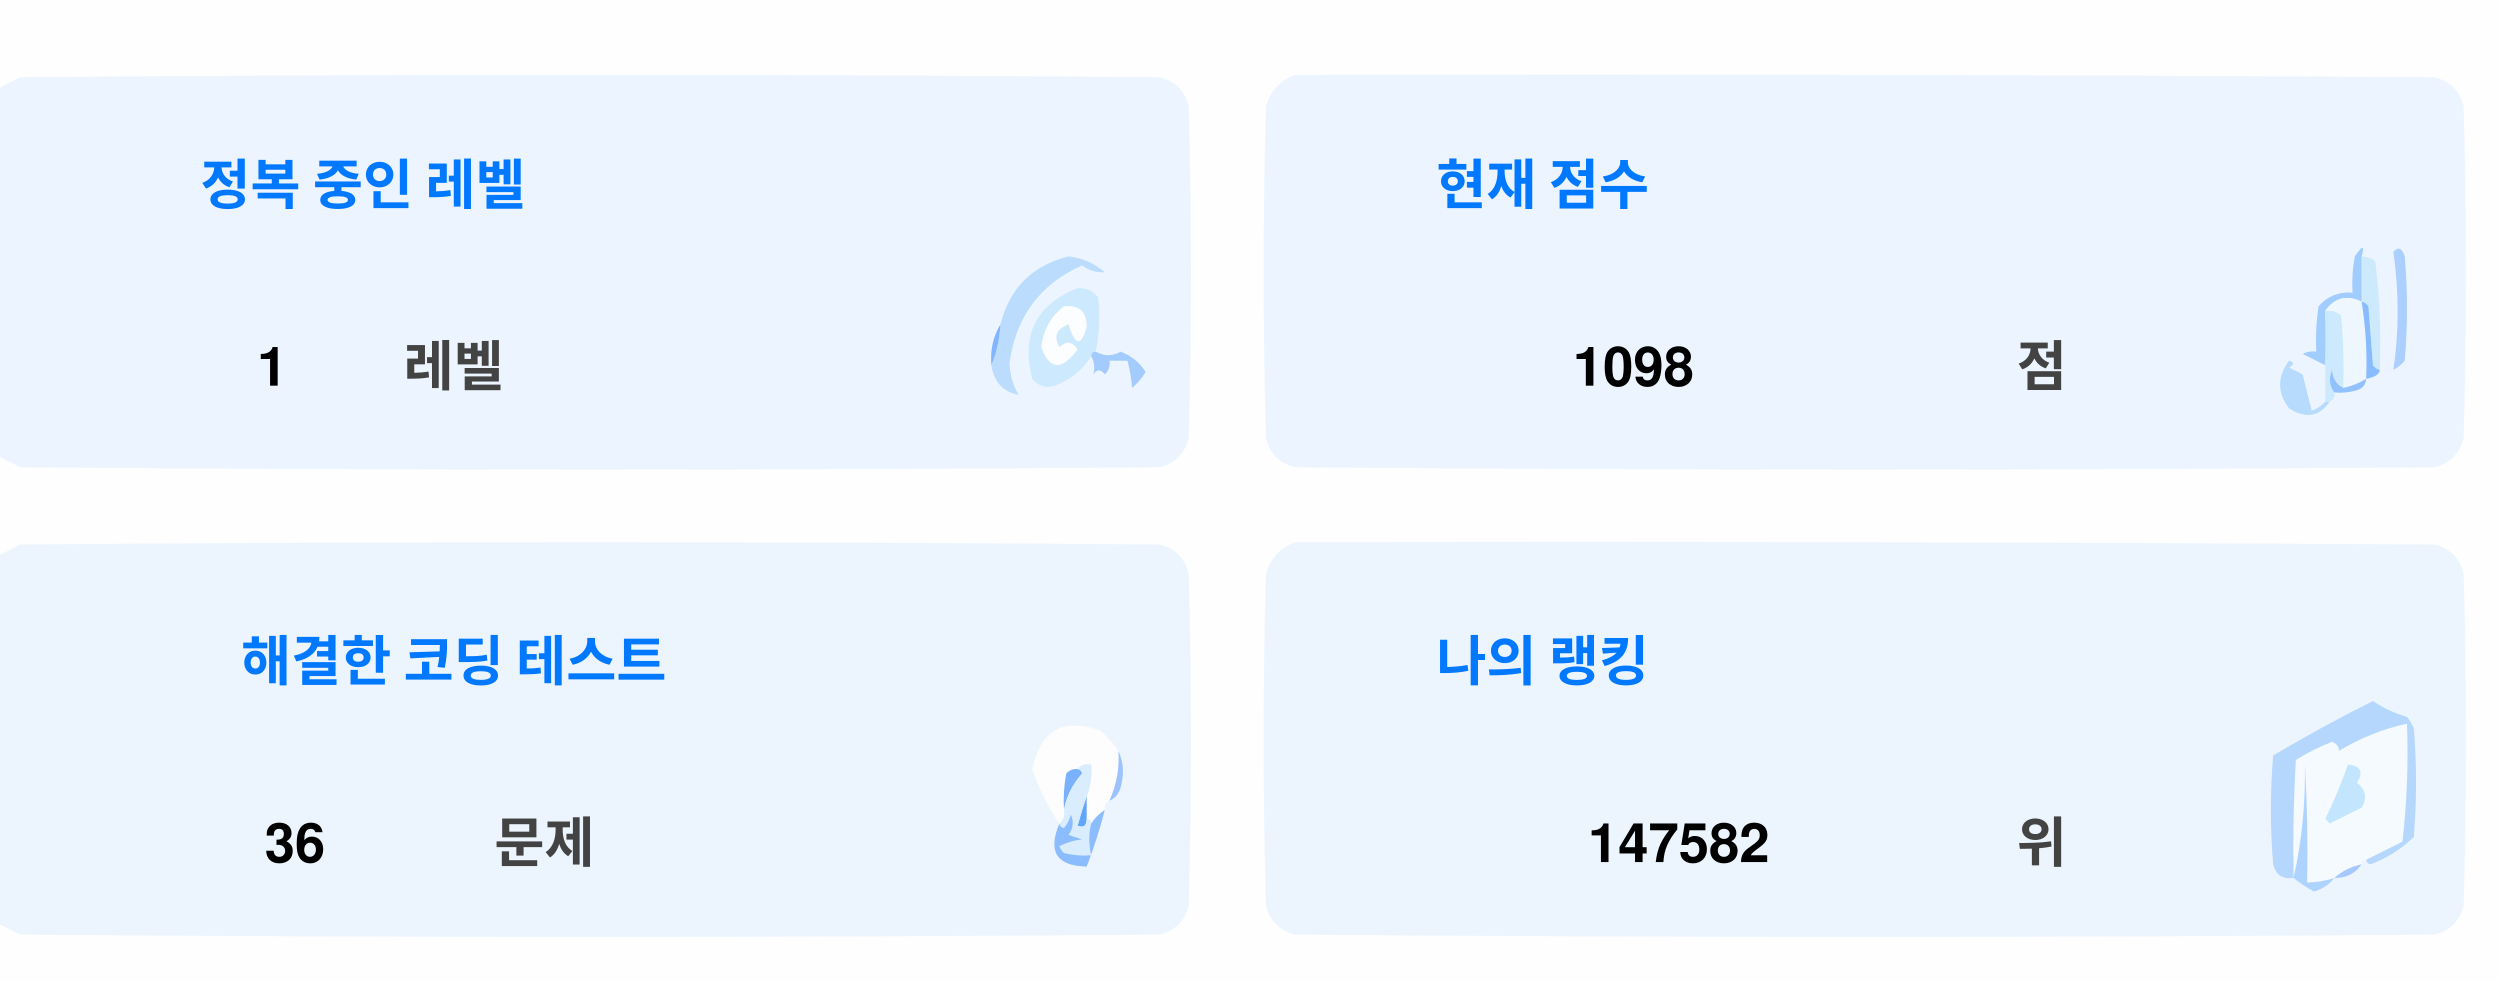
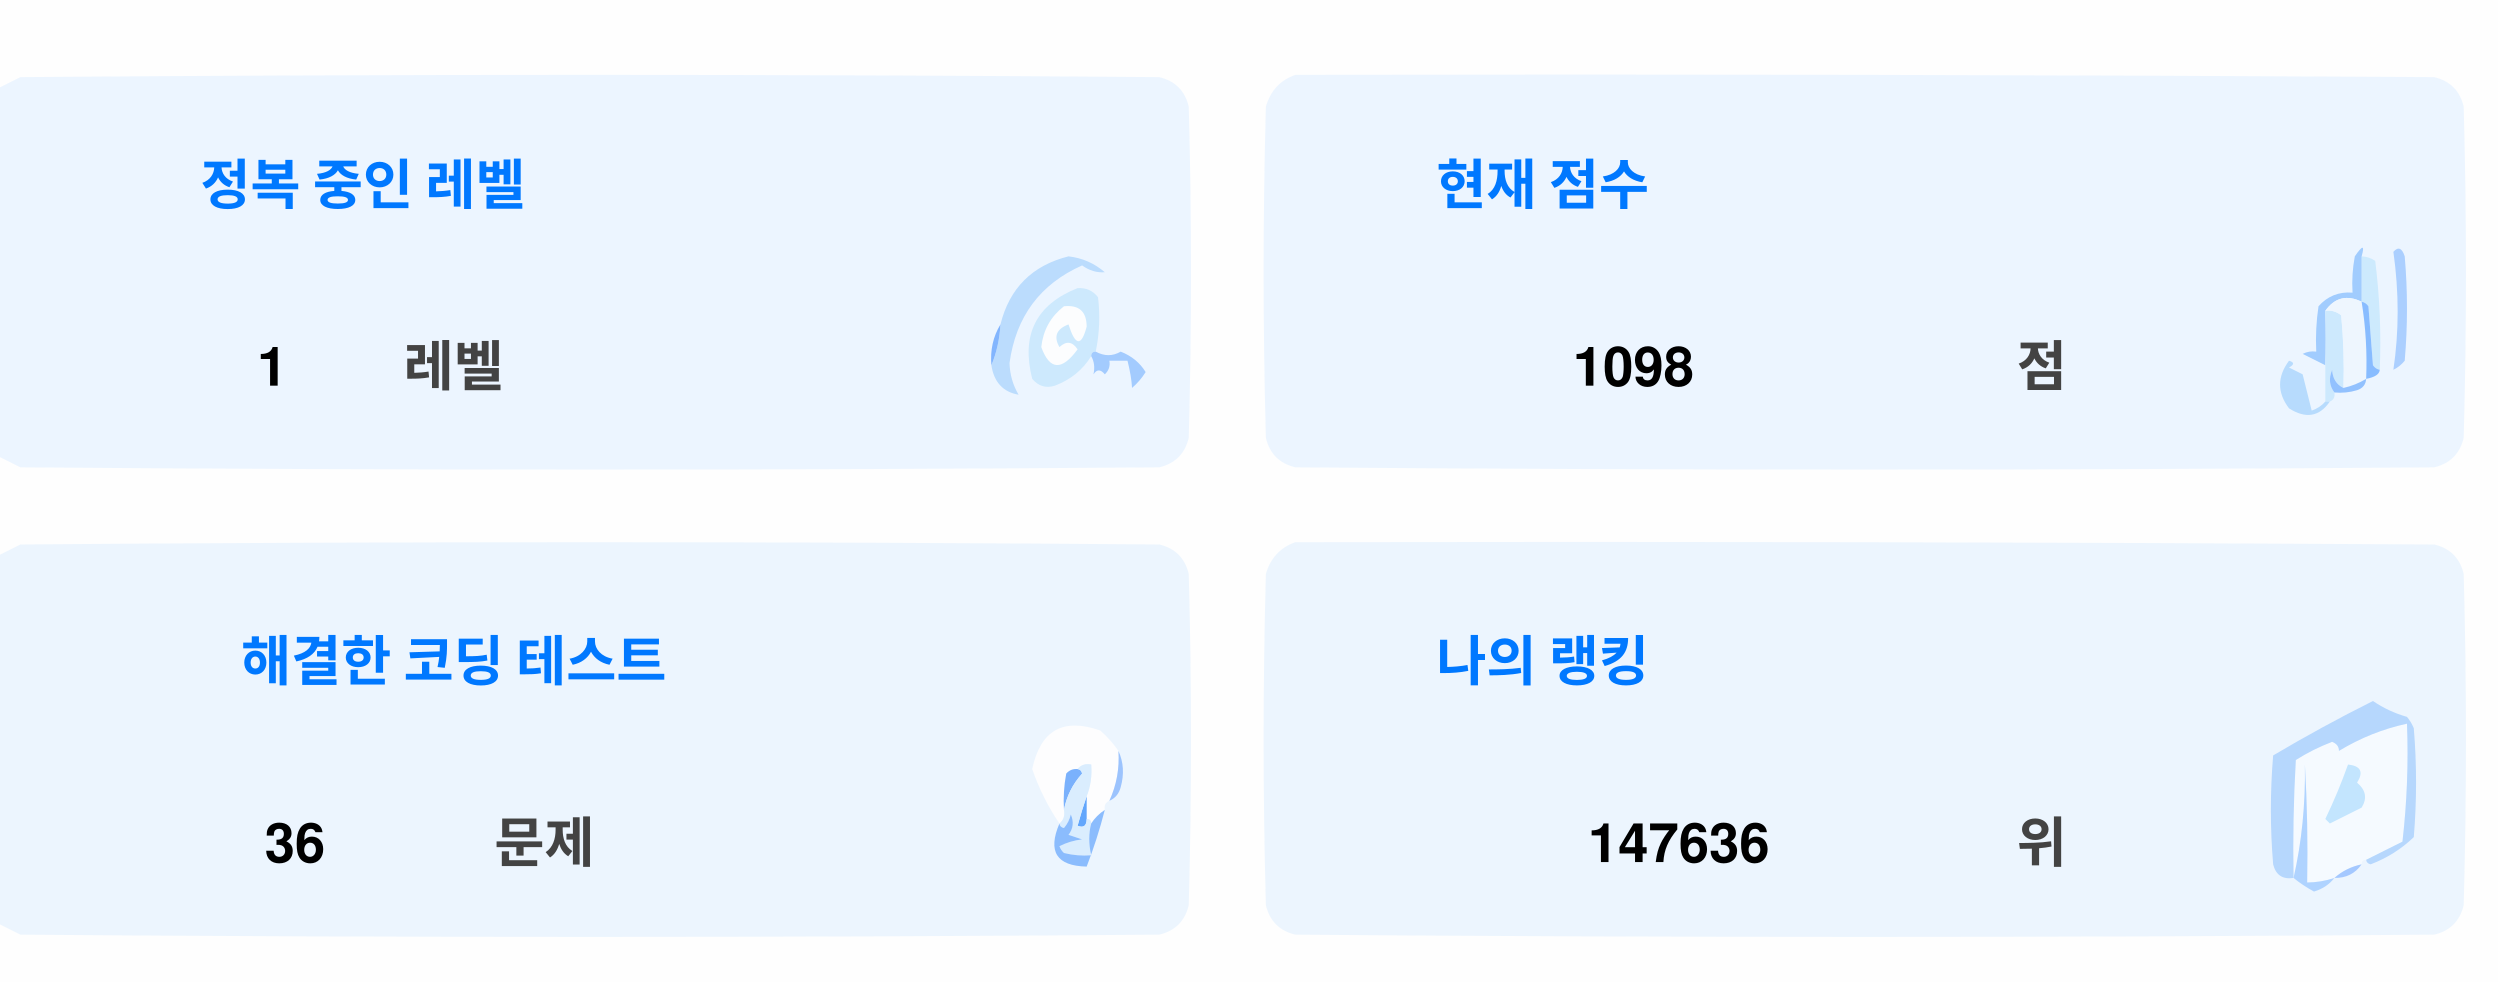
<svg xmlns="http://www.w3.org/2000/svg" version="1.1" width="551px" height="217px" style="shape-rendering:geometricPrecision; text-rendering:geometricPrecision; image-rendering:optimizeQuality; fill-rule:evenodd; clip-rule:evenodd">
  <style>.title {fill: #434343;font-size: 1rem;line-height: 1.5rem;font-weight: bold;font-family: -apple-system, BlinkMacSystemFont, Segoe UI, Helvetica, Arial, sans-serif, Apple Color Emoji, Segoe UI Emoji;}.desc {fill: #434343;font-size: 2.5rem;font-weight: bold;line-height: 1.5rem;font-family: -apple-system, BlinkMacSystemFont, Segoe UI, Helvetica, Arial, sans-serif, Apple Color Emoji, Segoe UI Emoji;}.desc-2 {fill: #434343;font-size: 1rem;font-weight: bold;line-height: 1.5rem;font-family: -apple-system, BlinkMacSystemFont, Segoe UI, Helvetica, Arial, sans-serif, Apple Color Emoji, Segoe UI Emoji;}.text, .desc {animation: twinkling 4s ease-in-out infinite;}@keyframes twinkling {40% { opacity: 1; }50% { opacity: 0.5; }60% { opacity: 1; }70% { opacity: 0.5; }80% { opacity: 1; }}</style>
  <g>
    <path style="opacity:1" fill="#fefefe" d="M -0.5,-0.5 C 183.167,-0.5 366.833,-0.5 550.5,-0.5C 550.5,71.833 550.5,144.167 550.5,216.5C 366.833,216.5 183.167,216.5 -0.5,216.5C -0.5,212.167 -0.5,207.833 -0.5,203.5C 1.14,204.32 2.807,205.153 4.5,206C 88.167,206.667 171.833,206.667 255.5,206C 259,205.167 261.167,203 262,199.5C 262.667,175.167 262.667,150.833 262,126.5C 261.167,123 259,120.833 255.5,120C 171.833,119.333 88.167,119.333 4.5,120C 2.807,120.847 1.14,121.68 -0.5,122.5C -0.5,115.167 -0.5,107.833 -0.5,100.5C 1.14,101.32 2.807,102.153 4.5,103C 88.167,103.667 171.833,103.667 255.5,103C 259,102.167 261.167,100 262,96.5C 262.667,72.167 262.667,47.833 262,23.5C 261.167,20 259,17.833 255.5,17C 171.833,16.333 88.167,16.333 4.5,17C 2.807,17.847 1.14,18.68 -0.5,19.5C -0.5,12.833 -0.5,6.167 -0.5,-0.5 Z" />
  </g>
  <g>
    <path style="opacity:1" fill="#ecf5ff" d="M -0.5,100.5 C -0.5,73.5 -0.5,46.5 -0.5,19.5C 1.14,18.68 2.807,17.847 4.5,17C 88.167,16.333 171.833,16.333 255.5,17C 259,17.833 261.167,20 262,23.5C 262.667,47.833 262.667,72.167 262,96.5C 261.167,100 259,102.167 255.5,103C 171.833,103.667 88.167,103.667 4.5,103C 2.807,102.153 1.14,101.32 -0.5,100.5 Z" />
  </g>
  <g>
    <path style="opacity:1" fill="#ecf5ff" d="M 285.5,16.5 C 369.167,16.333 452.834,16.5 536.5,17C 540,17.833 542.167,20 543,23.5C 543.667,47.833 543.667,72.167 543,96.5C 542.167,100 540,102.167 536.5,103C 452.833,103.667 369.167,103.667 285.5,103C 282,102.167 279.833,100 279,96.5C 278.333,72.167 278.333,47.833 279,23.5C 280.018,19.985 282.185,17.652 285.5,16.5 Z" />
  </g>
  <g>
    <path style="opacity:1" fill="#cdeafd" d="M 520.5,56.5 C 521.583,56.539 522.583,56.873 523.5,57.5C 524.498,65.472 524.831,73.472 524.5,81.5C 523.883,81.389 523.383,81.056 523,80.5C 522.667,76.167 522.333,71.833 522,67.5C 521.617,66.944 521.117,66.611 520.5,66.5C 520.5,63.167 520.5,59.833 520.5,56.5 Z" />
  </g>
  <g>
    <path style="opacity:1" fill="#abcfff" d="M 527.5,55.5 C 528.566,54.308 529.399,54.641 530,56.5C 530.667,64.167 530.667,71.833 530,79.5C 529.311,80.357 528.478,81.023 527.5,81.5C 528.758,73.08 528.758,64.414 527.5,55.5 Z" />
  </g>
  <g>
    <path style="opacity:1" fill="#bbdcfd" d="M 218.5,80.5 C 219.657,77.727 220.324,74.727 220.5,71.5C 222.49,63.51 227.49,58.51 235.5,56.5C 238.528,56.847 241.194,58.014 243.5,60C 241.744,60.141 240.078,59.641 238.5,58.5C 229.247,62.607 223.914,69.773 222.5,80C 222.565,82.526 223.232,84.859 224.5,87C 221.07,86.397 219.07,84.231 218.5,80.5 Z" />
  </g>
  <g>
    <path style="opacity:1" fill="#cde9fd" d="M 241.5,77.5 C 240.833,77.5 240.5,77.833 240.5,78.5C 238.628,81.529 235.961,83.695 232.5,85C 230.536,85.624 228.869,85.124 227.5,83.5C 225.021,73.791 228.354,67.124 237.5,63.5C 239.374,63.39 240.874,64.056 242,65.5C 242.497,69.524 242.331,73.524 241.5,77.5 Z" />
  </g>
  <g>
    <path style="opacity:1" fill="#fcfdfe" d="M 234.5,67.5 C 237.826,67.162 239.493,68.662 239.5,72C 238.334,76.434 237,76.267 235.5,71.5C 232.832,72.515 232.166,74.182 233.5,76.5C 235.017,75.089 236.351,75.256 237.5,77C 234.006,81.771 231.34,81.605 229.5,76.5C 229.904,72.771 231.571,69.771 234.5,67.5 Z" />
  </g>
  <g>
    <path style="opacity:1" fill="#a1ccfe" d="M 520.5,56.5 C 520.5,59.833 520.5,63.167 520.5,66.5C 517.238,64.922 514.572,65.589 512.5,68.5C 512.617,72.81 512.617,76.81 512.5,80.5C 510.86,79.68 509.193,78.847 507.5,78C 508.448,77.517 509.448,77.35 510.5,77.5C 510.335,74.15 510.502,70.817 511,67.5C 512.995,65.253 515.495,64.253 518.5,64.5C 518.336,61.813 518.503,59.146 519,56.5C 520.731,53.969 521.231,53.969 520.5,56.5 Z" />
  </g>
  <g>
    <path style="opacity:1" fill="#cde9fd" d="M 512.5,68.5 C 513.822,68.33 514.989,68.663 516,69.5C 516.499,74.823 516.666,80.156 516.5,85.5C 514.955,84.77 514.122,83.437 514,81.5C 513.22,83.387 513.387,85.054 514.5,86.5C 514.672,87.492 514.338,88.158 513.5,88.5C 513.167,88.5 512.833,88.5 512.5,88.5C 512.5,85.833 512.5,83.167 512.5,80.5C 512.617,76.81 512.617,72.81 512.5,68.5 Z" />
  </g>
  <g>
    <path style="opacity:1" fill="#eef6fe" d="M 520.5,66.5 C 521.407,72.106 521.74,77.773 521.5,83.5C 519.95,84.441 518.284,85.108 516.5,85.5C 516.666,80.156 516.499,74.823 516,69.5C 514.989,68.663 513.822,68.33 512.5,68.5C 514.572,65.589 517.238,64.922 520.5,66.5 Z" />
  </g>
  <g>
    <path style="opacity:1" fill="#88bcff" d="M 520.5,66.5 C 521.117,66.611 521.617,66.944 522,67.5C 522.333,71.833 522.667,76.167 523,80.5C 523.383,81.056 523.883,81.389 524.5,81.5C 524.445,82.469 523.445,83.136 521.5,83.5C 521.74,77.773 521.407,72.106 520.5,66.5 Z" />
  </g>
  <g>
    <path style="opacity:1" fill="#82b5fe" d="M 220.5,71.5 C 220.324,74.727 219.657,77.727 218.5,80.5C 218.215,77.171 218.882,74.171 220.5,71.5 Z" />
  </g>
  <g>
    <path style="opacity:1" fill="#a3cbfe" d="M 240.5,78.5 C 240.5,77.833 240.833,77.5 241.5,77.5C 243.391,78.536 245.224,78.536 247,77.5C 249.391,78.429 251.225,79.929 252.5,82C 251.681,83.319 250.681,84.486 249.5,85.5C 249.409,83.777 249.075,81.777 248.5,79.5C 247.167,79.5 245.833,79.5 244.5,79.5C 244.719,80.675 244.386,81.675 243.5,82.5C 242.575,81.359 241.741,81.359 241,82.5C 241.331,80.981 241.164,79.648 240.5,78.5 Z" />
  </g>
  <g>
    <path style="opacity:1" fill="#b7dbfd" d="M 512.5,88.5 C 512.833,88.5 513.167,88.5 513.5,88.5C 511.199,91.857 508.199,92.357 504.5,90C 501.872,86.535 501.872,83.035 504.5,79.5C 505.696,79.846 505.696,80.346 504.5,81C 505.5,81.5 506.5,82 507.5,82.5C 508.167,85.167 508.833,87.833 509.5,90.5C 510.739,90.058 511.739,89.391 512.5,88.5 Z" />
  </g>
  <g>
    <path style="opacity:1" fill="#92c1fe" d="M 516.5,85.5 C 518.284,85.108 519.95,84.441 521.5,83.5C 521.423,84.75 520.756,85.583 519.5,86C 517.866,86.493 516.199,86.66 514.5,86.5C 513.387,85.054 513.22,83.387 514,81.5C 514.122,83.437 514.955,84.77 516.5,85.5 Z" />
  </g>
  <g>
    <path style="opacity:1" fill="#ecf5fe" d="M -0.5,203.5 C -0.5,176.5 -0.5,149.5 -0.5,122.5C 1.14,121.68 2.807,120.847 4.5,120C 88.167,119.333 171.833,119.333 255.5,120C 259,120.833 261.167,123 262,126.5C 262.667,150.833 262.667,175.167 262,199.5C 261.167,203 259,205.167 255.5,206C 171.833,206.667 88.167,206.667 4.5,206C 2.807,205.153 1.14,204.32 -0.5,203.5 Z" />
  </g>
  <g>
    <path style="opacity:1" fill="#ecf5fe" d="M 285.5,119.5 C 369.167,119.333 452.834,119.5 536.5,120C 540,120.833 542.167,123 543,126.5C 543.667,150.833 543.667,175.167 543,199.5C 542.167,203 540,205.167 536.5,206C 452.833,206.667 369.167,206.667 285.5,206C 282,205.167 279.833,203 279,199.5C 278.333,175.167 278.333,150.833 279,126.5C 280.018,122.985 282.185,120.652 285.5,119.5 Z" />
  </g>
  <g>
    <path style="opacity:1" fill="#fdfdfe" d="M 246.5,165.5 C 246.758,169.367 246.092,173.034 244.5,176.5C 243.662,176.842 243.328,177.508 243.5,178.5C 242.272,179.306 241.272,180.306 240.5,181.5C 240.5,180.833 240.167,180.5 239.5,180.5C 239.5,178.833 239.5,177.167 239.5,175.5C 240.369,173.283 240.702,170.95 240.5,168.5C 239.209,168.263 238.209,168.596 237.5,169.5C 236.504,169.414 235.671,169.748 235,170.5C 234.503,173.146 234.336,175.813 234.5,178.5C 234.737,179.791 234.404,180.791 233.5,181.5C 230.986,177.806 228.986,173.806 227.5,169.5C 229.309,160.957 234.309,158.124 242.5,161C 244.07,162.397 245.404,163.897 246.5,165.5 Z" />
  </g>
  <g>
    <path style="opacity:1" fill="#f5faff" d="M 521.5,189.5 C 520.833,189.5 520.5,189.833 520.5,190.5C 518.181,190.992 516.181,191.992 514.5,193.5C 512.565,194.15 510.565,194.483 508.5,194.5C 508.666,185.827 508.5,177.16 508,168.5C 508.141,177.227 507.308,185.56 505.5,193.5C 505.334,184.827 505.5,176.16 506,167.5C 508.527,165.903 511.194,164.57 514,163.5C 515.011,163.892 515.511,164.559 515.5,165.5C 520.21,162.641 525.21,160.641 530.5,159.5C 530.831,168.192 530.498,176.859 529.5,185.5C 526.807,186.847 524.14,188.18 521.5,189.5 Z" />
  </g>
  <g>
    <path style="opacity:1" fill="#b6d7fd" d="M 521.5,189.5 C 524.14,188.18 526.807,186.847 529.5,185.5C 530.498,176.859 530.831,168.192 530.5,159.5C 525.21,160.641 520.21,162.641 515.5,165.5C 515.511,164.559 515.011,163.892 514,163.5C 511.194,164.57 508.527,165.903 506,167.5C 505.5,176.16 505.334,184.827 505.5,193.5C 503.089,193.863 501.589,192.863 501,190.5C 500.333,182.5 500.333,174.5 501,166.5C 508.173,162.246 515.507,158.246 523,154.5C 525.304,156.068 527.804,157.235 530.5,158C 531.126,158.75 531.626,159.584 532,160.5C 532.667,168.5 532.667,176.5 532,184.5C 529.292,187.111 526.125,189.111 522.5,190.5C 521.893,190.376 521.56,190.043 521.5,189.5 Z" />
  </g>
  <g>
    <path style="opacity:1" fill="#c3e5fe" d="M 517.5,168.5 C 520.317,168.801 520.984,170.134 519.5,172.5C 521.439,174.122 521.772,175.956 520.5,178C 518.167,179.167 515.833,180.333 513.5,181.5C 513.167,181.167 512.833,180.833 512.5,180.5C 514.414,176.515 516.081,172.515 517.5,168.5 Z" />
  </g>
  <g>
    <path style="opacity:1" fill="#7ab1fc" d="M 237.5,169.5 C 238.043,169.56 238.376,169.893 238.5,170.5C 236.395,172.836 235.062,175.503 234.5,178.5C 234.336,175.813 234.503,173.146 235,170.5C 235.671,169.748 236.504,169.414 237.5,169.5 Z" />
  </g>
  <g>
    <path style="opacity:1" fill="#afd3ff" d="M 514.5,193.5 C 513.378,194.947 511.878,195.947 510,196.5C 508.348,195.601 506.848,194.601 505.5,193.5C 507.308,185.56 508.141,177.227 508,168.5C 508.5,177.16 508.666,185.827 508.5,194.5C 510.565,194.483 512.565,194.15 514.5,193.5 Z" />
  </g>
  <g>
    <path style="opacity:1" fill="#9cc3fd" d="M 246.5,165.5 C 247.634,167.966 247.801,170.633 247,173.5C 246.623,174.942 245.79,175.942 244.5,176.5C 246.092,173.034 246.758,169.367 246.5,165.5 Z" />
  </g>
  <g>
    <path style="opacity:1" fill="#62a6fc" d="M 239.5,175.5 C 239.5,177.167 239.5,178.833 239.5,180.5C 239.483,182.028 238.816,182.528 237.5,182C 238.117,179.723 238.784,177.556 239.5,175.5 Z" />
  </g>
  <g>
    <path style="opacity:1" fill="#daedfe" d="M 237.5,169.5 C 238.209,168.596 239.209,168.263 240.5,168.5C 240.702,170.95 240.369,173.283 239.5,175.5C 238.784,177.556 238.117,179.723 237.5,182C 238.816,182.528 239.483,182.028 239.5,180.5C 240.167,180.5 240.5,180.833 240.5,181.5C 239.918,183.669 239.918,186.002 240.5,188.5C 238.473,188.662 236.473,188.495 234.5,188C 234.043,187.586 233.709,187.086 233.5,186.5C 235.078,185.702 236.744,185.202 238.5,185C 237.5,184.667 236.5,184.333 235.5,184C 236.554,182.612 236.72,181.112 236,179.5C 235.751,180.624 235.251,181.624 234.5,182.5C 233.893,182.376 233.56,182.043 233.5,181.5C 234.404,180.791 234.737,179.791 234.5,178.5C 235.062,175.503 236.395,172.836 238.5,170.5C 238.376,169.893 238.043,169.56 237.5,169.5 Z" />
  </g>
  <g>
    <path style="opacity:1" fill="#8bbcfd" d="M 243.5,178.5 C 242.395,182.803 241.062,186.969 239.5,191C 232.857,190.847 230.857,187.68 233.5,181.5C 233.56,182.043 233.893,182.376 234.5,182.5C 235.251,181.624 235.751,180.624 236,179.5C 236.72,181.112 236.554,182.612 235.5,184C 236.5,184.333 237.5,184.667 238.5,185C 236.744,185.202 235.078,185.702 233.5,186.5C 233.709,187.086 234.043,187.586 234.5,188C 236.473,188.495 238.473,188.662 240.5,188.5C 239.918,186.002 239.918,183.669 240.5,181.5C 241.272,180.306 242.272,179.306 243.5,178.5 Z" />
  </g>
  <g>
    <path style="opacity:1" fill="#a4c8ff" d="M 520.5,190.5 C 519.089,192.539 517.089,193.539 514.5,193.5C 516.181,191.992 518.181,190.992 520.5,190.5 Z" />
  </g>
  <text text-anchor="middle" x="80" y="45" class="title" style="fill:#0078ff;" stroke="#none" stroke-width="1">정복 중인 레벨</text>
  <text text-anchor="middle" x="60" y="85" class="desc" style="fill:#000000;" stroke="#none" stroke-width="1">1</text>
  <text text-anchor="middle" x="100" y="85" class="desc-2" style="fill:#434343;" stroke="#none" stroke-width="1">레벨</text>
  <text text-anchor="middle" x="340" y="45" class="title" style="fill:#0078ff;" stroke="#none" stroke-width="1">현재 점수</text>
  <text text-anchor="middle" x="360" y="85" class="desc" style="fill:#000000;" stroke="#none" stroke-width="1">1098</text>
  <text text-anchor="middle" x="450" y="85" class="desc-2" style="fill:#434343;" stroke="#none" stroke-width="1">점</text>
  <text text-anchor="middle" x="100" y="150" class="title" style="fill:#0078ff;" stroke="#none" stroke-width="1">해결한 코딩 테스트</text>
  <text text-anchor="middle" x="65" y="190" class="desc" style="fill:#000000;" stroke="#none" stroke-width="1">36</text>
  <text text-anchor="middle" x="120" y="190" class="desc-2" style="fill:#434343;" stroke="#none" stroke-width="1">문제</text>
  <text text-anchor="middle" x="340" y="150" class="title" style="fill:#0078ff;" stroke="#none" stroke-width="1">나의 랭킹</text>
-   <text text-anchor="middle" x="370" y="190" class="desc" style="fill:#000000;" stroke="#none" stroke-width="1">147582</text>
+   <text text-anchor="middle" x="370" y="190" class="desc" style="fill:#000000;" stroke="#none" stroke-width="1">147636</text>
  <text text-anchor="middle" x="450" y="190" class="desc-2" style="fill:#434343;" stroke="#none" stroke-width="1">위</text>
</svg>
